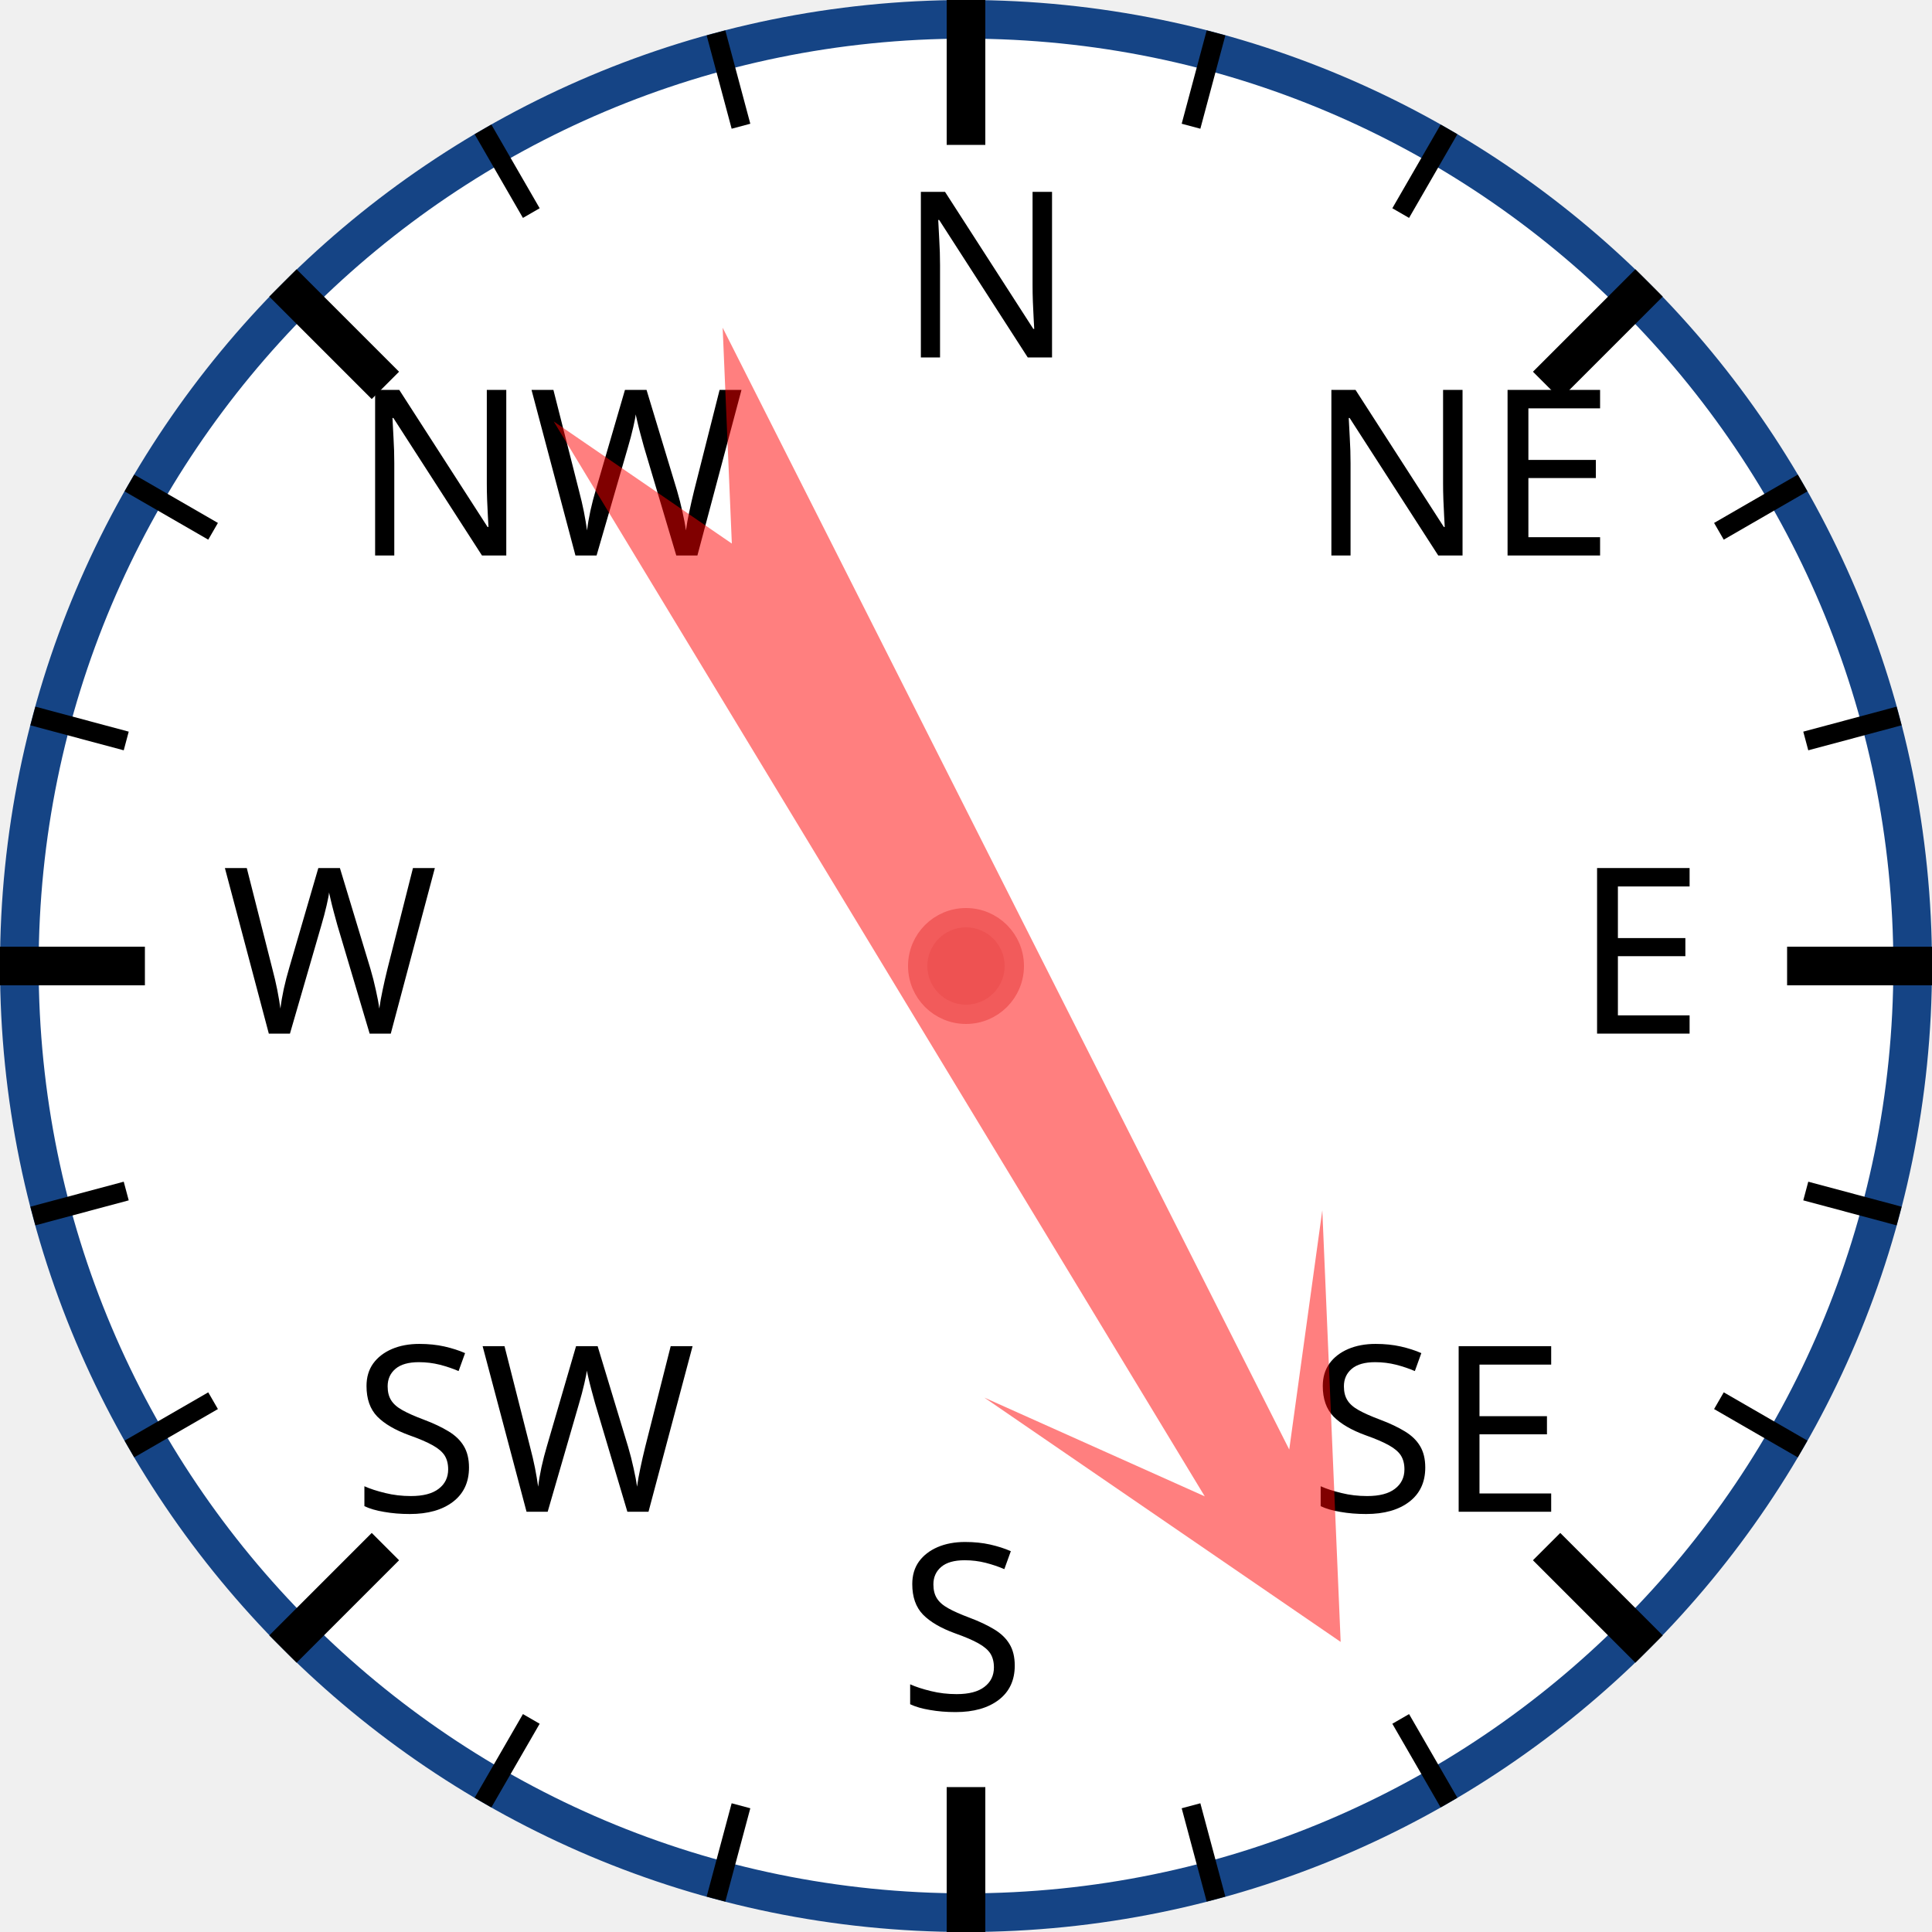
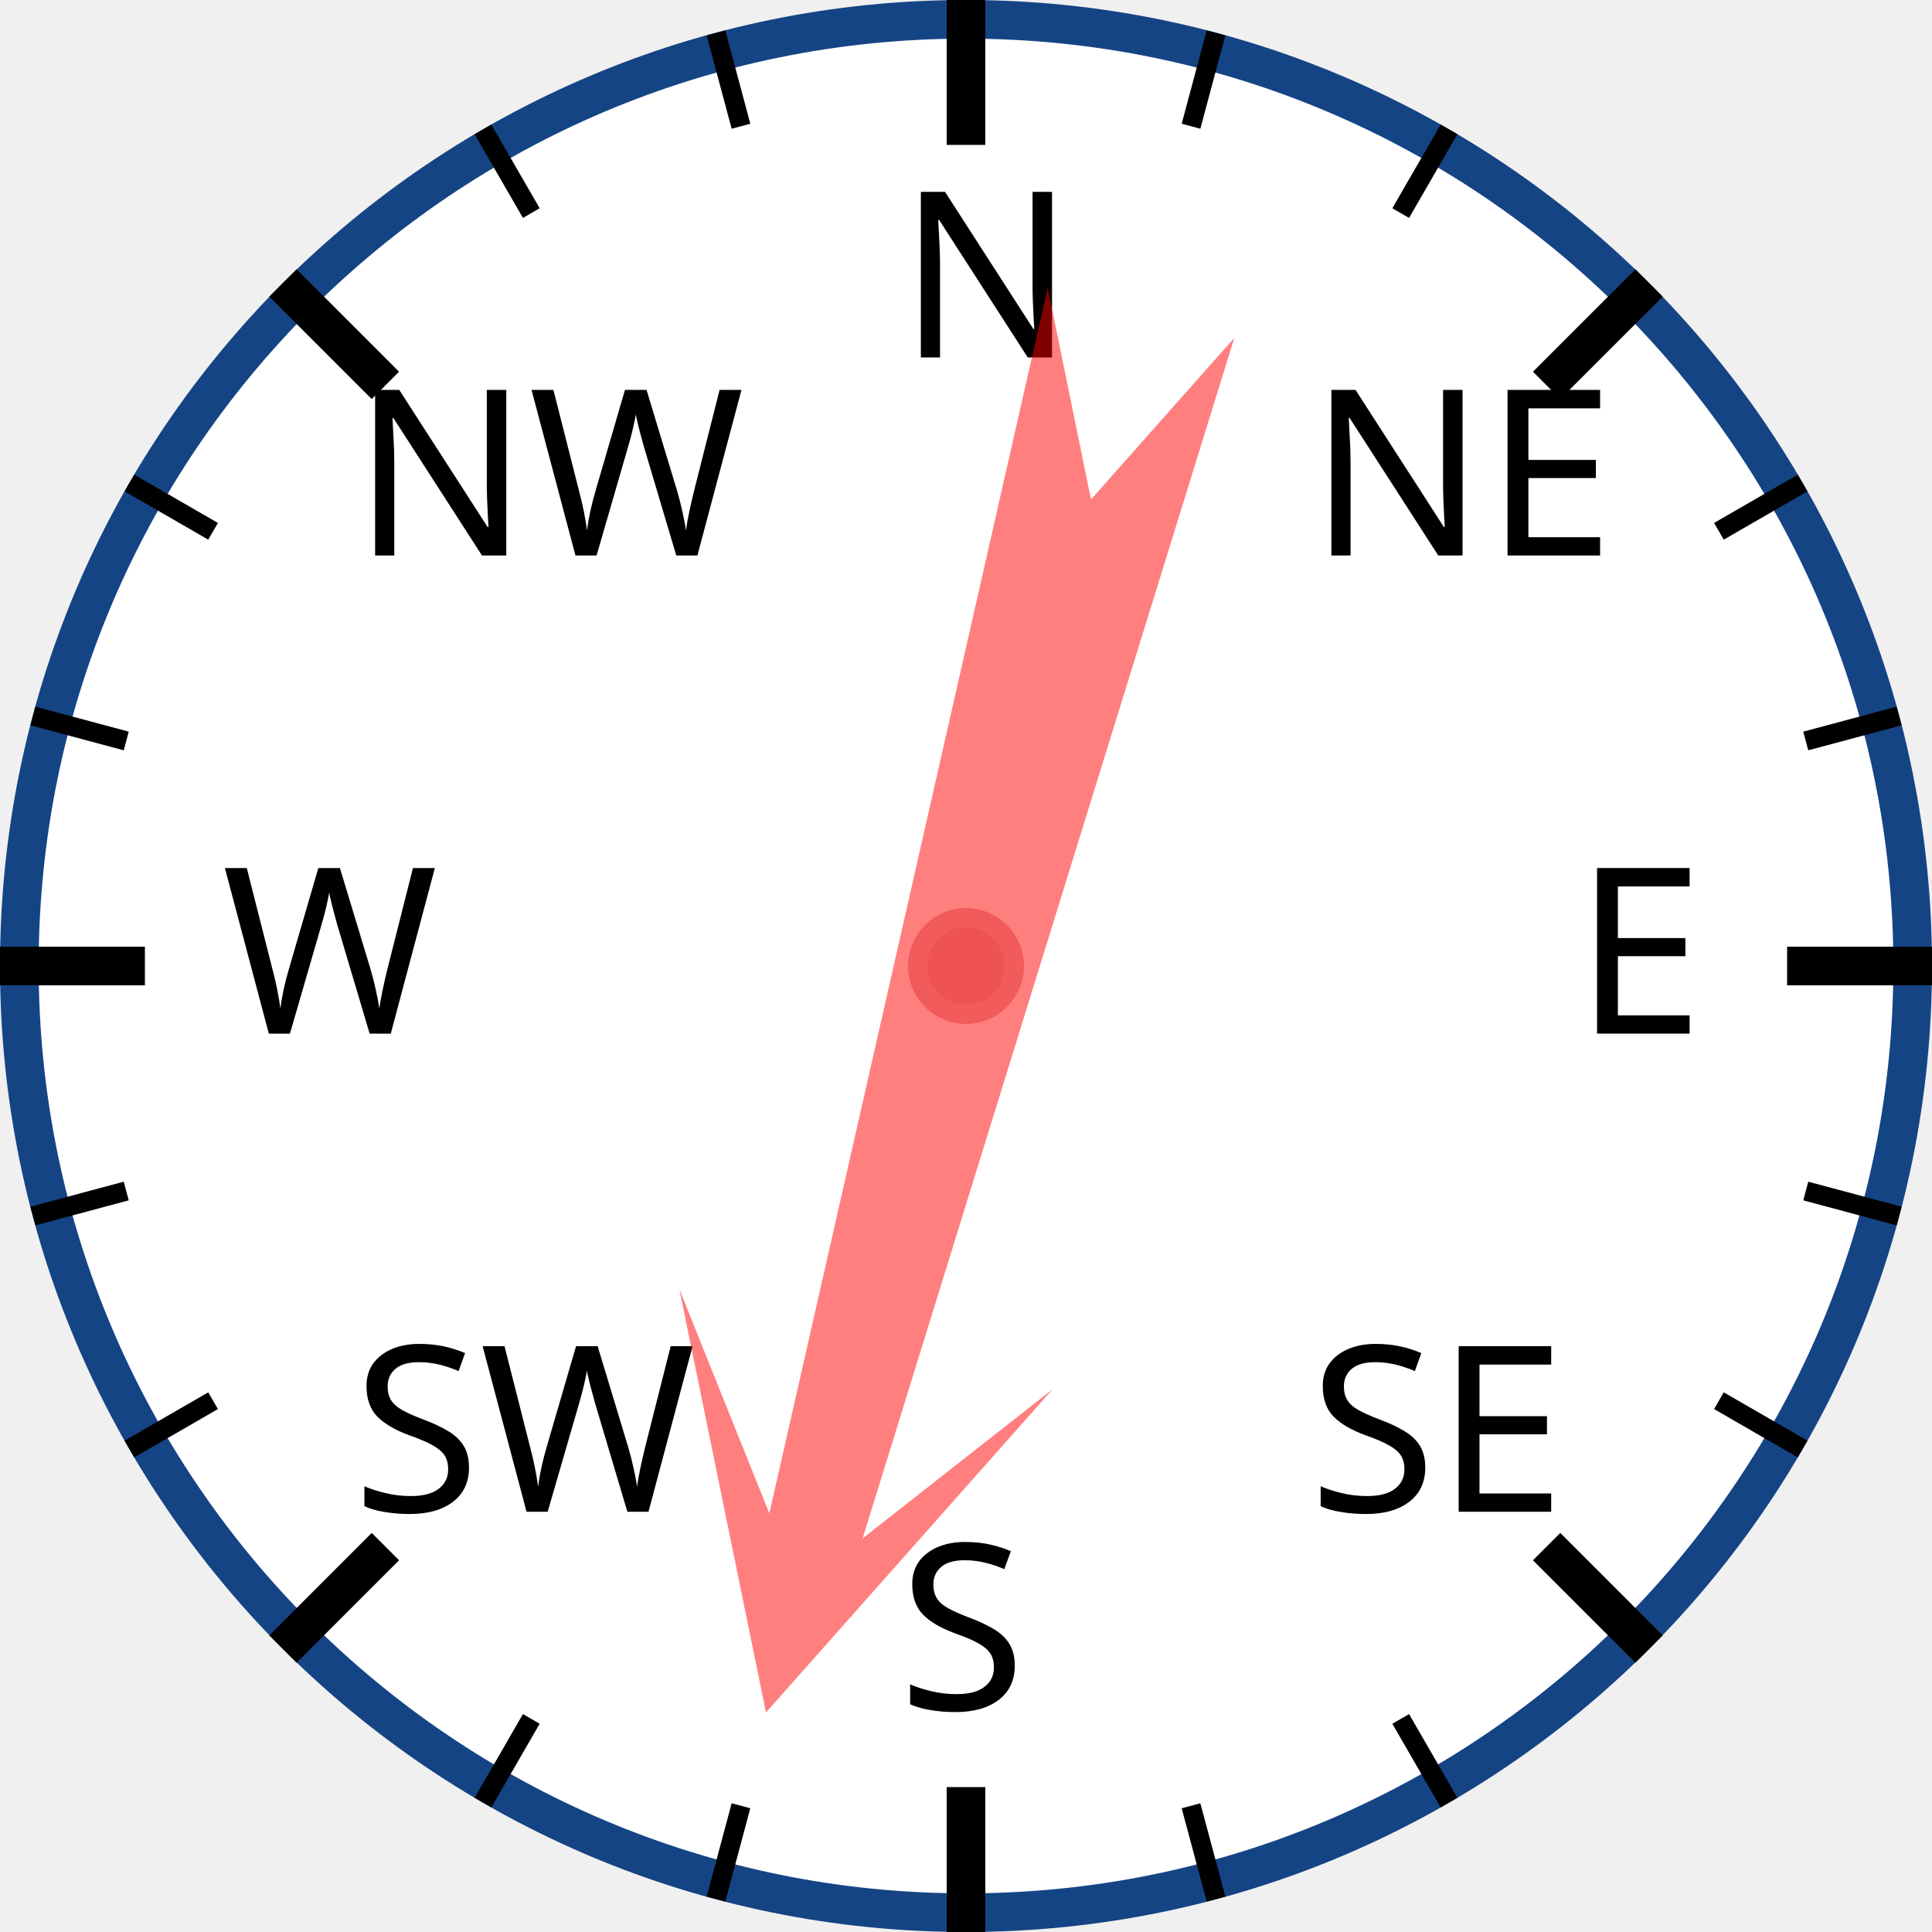
<svg xmlns="http://www.w3.org/2000/svg" width="120px" height="120px" viewBox="0 0 200 200">
  <circle cx="100" cy="100" r="98" style="fill: white; stroke: #154485; stroke-width: 4;" />
  <text x="93.0" y="37.0" style="font-family: sans-serif; font-size: 18pt;">N</text>
  <line x1="100.0" y1="0.0" x2="100.0" y2="15.0" style="stroke: black; stroke-width: 4;" />
  <line x1="74.118" y1="3.407" x2="76.706" y2="13.067" style="stroke: black; stroke-width: 2;" />
  <line x1="50" y1="13.397" x2="55" y2="22.058" style="stroke: black; stroke-width: 2;" />
  <text x="36.503" y="57.503" style="font-family: sans-serif; font-size: 18pt;">NW</text>
  <line x1="29.289" y1="29.289" x2="39.896" y2="39.896" style="stroke: black; stroke-width: 4;" />
  <line x1="13.397" y1="50" x2="22.058" y2="55" style="stroke: black; stroke-width: 2;" />
  <line x1="3.407" y1="74.118" x2="13.067" y2="76.706" style="stroke: black; stroke-width: 2;" />
  <text x="23.0" y="107.0" style="font-family: sans-serif; font-size: 18pt;">W</text>
  <line x1="0.0" y1="100.0" x2="15.0" y2="100.0" style="stroke: black; stroke-width: 4;" />
  <line x1="3.407" y1="125.882" x2="13.067" y2="123.294" style="stroke: black; stroke-width: 2;" />
  <line x1="13.397" y1="150" x2="22.058" y2="145" style="stroke: black; stroke-width: 2;" />
  <text x="36.503" y="156.497" style="font-family: sans-serif; font-size: 18pt;">SW</text>
  <line x1="29.289" y1="170.711" x2="39.896" y2="160.104" style="stroke: black; stroke-width: 4;" />
  <line x1="50" y1="186.603" x2="55" y2="177.942" style="stroke: black; stroke-width: 2;" />
  <line x1="74.118" y1="196.593" x2="76.706" y2="186.933" style="stroke: black; stroke-width: 2;" />
  <text x="93" y="177.0" style="font-family: sans-serif; font-size: 18pt;">S</text>
  <line x1="100" y1="200.0" x2="100" y2="185.0" style="stroke: black; stroke-width: 4;" />
  <line x1="125.882" y1="196.593" x2="123.294" y2="186.933" style="stroke: black; stroke-width: 2;" />
  <line x1="150.0" y1="186.603" x2="145.0" y2="177.942" style="stroke: black; stroke-width: 2;" />
  <text x="135.497" y="156.497" style="font-family: sans-serif; font-size: 18pt;">SE</text>
  <line x1="170.711" y1="170.711" x2="160.104" y2="160.104" style="stroke: black; stroke-width: 4;" />
  <line x1="186.603" y1="150" x2="177.942" y2="145" style="stroke: black; stroke-width: 2;" />
  <line x1="196.593" y1="125.882" x2="186.933" y2="123.294" style="stroke: black; stroke-width: 2;" />
  <text x="163.0" y="107" style="font-family: sans-serif; font-size: 18pt;">E</text>
  <line x1="200.0" y1="100" x2="185.0" y2="100" style="stroke: black; stroke-width: 4;" />
  <line x1="196.593" y1="74.118" x2="186.933" y2="76.706" style="stroke: black; stroke-width: 2;" />
  <line x1="186.603" y1="50" x2="177.942" y2="55" style="stroke: black; stroke-width: 2;" />
  <text x="135.497" y="57.503" style="font-family: sans-serif; font-size: 18pt;">NE</text>
  <line x1="170.711" y1="29.289" x2="160.104" y2="39.896" style="stroke: black; stroke-width: 4;" />
  <line x1="150" y1="13.397" x2="145" y2="22.058" style="stroke: black; stroke-width: 2;" />
  <line x1="125.882" y1="3.407" x2="123.294" y2="13.067" style="stroke: black; stroke-width: 2;" />
-   <polygon points="100 20 120 60 105 40 110 170 100 150 90 170 95 40 80 60" style="fill: red; fill-opacity: 0.5;" transform="rotate(151,100,100)" />
+   <polygon points="100 20 120 60 105 40 110 170 100 150 90 170 95 40 80 60" style="fill: red; fill-opacity: 0.5;" transform="rotate(195,100,100)" />
  <circle cx="100" cy="100" r="5" style="fill: #EE5252; stroke: #F25B5B; stroke-width: 2;" />
</svg>
